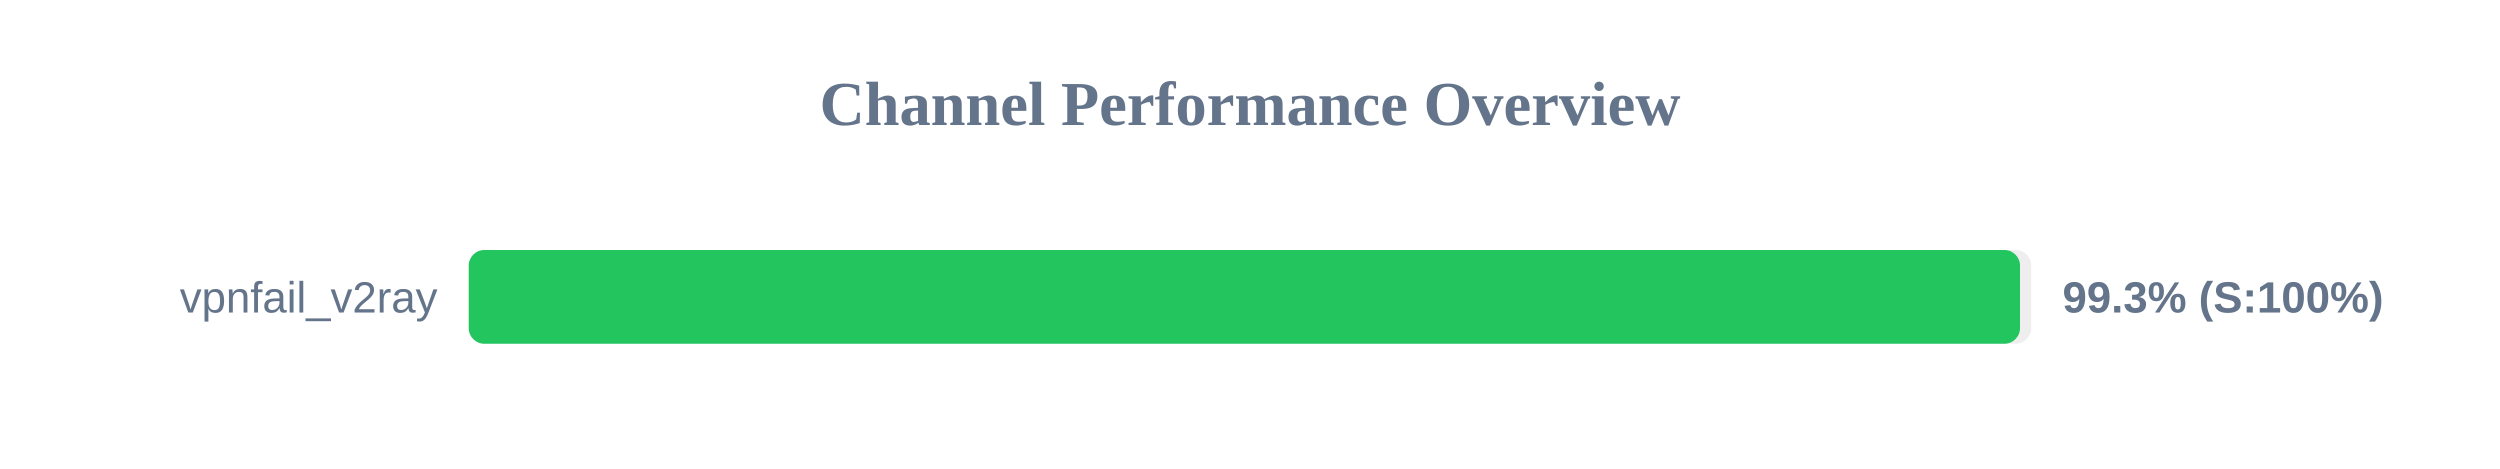
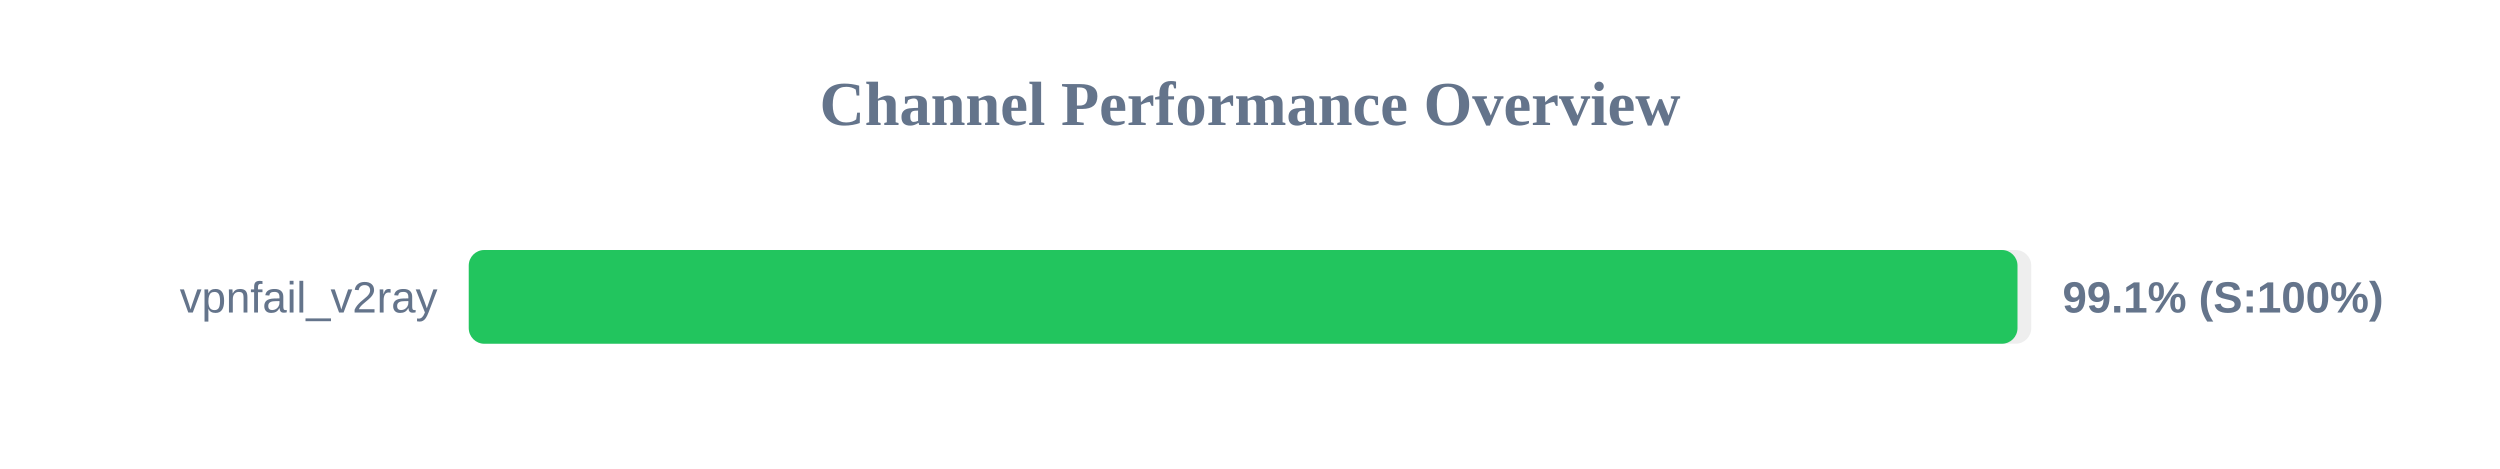
<svg xmlns="http://www.w3.org/2000/svg" width="800" height="150" version="1.1">
  <style>
        .row { font: 14px Arial; fill: #64748b; }
        .score { font: bold 14px Arial; fill: #64748b; }
    </style>
  <text x="400" y="40" text-anchor="middle" font-size="20px" font-weight="bold" fill="#64748b">Channel Performance Overview</text>
  <rect x="150" y="80" width="500" height="30" fill="#eee" rx="5" />
-   <rect x="150" y="80" width="496.4" height="30" fill="#22c55e" rx="5" />
+   <rect x="150" y="80" width="495.6" height="30" fill="#22c55e" rx="5" />
  <text x="140" y="100" text-anchor="end" class="row">vpnfail_v2ray</text>
-   <text x="660" y="100" text-anchor="start" class="score">99.3% (S:100%)</text>
+   <text x="660" y="100" text-anchor="start" class="score">99.1% (S:100%)</text>
</svg>
